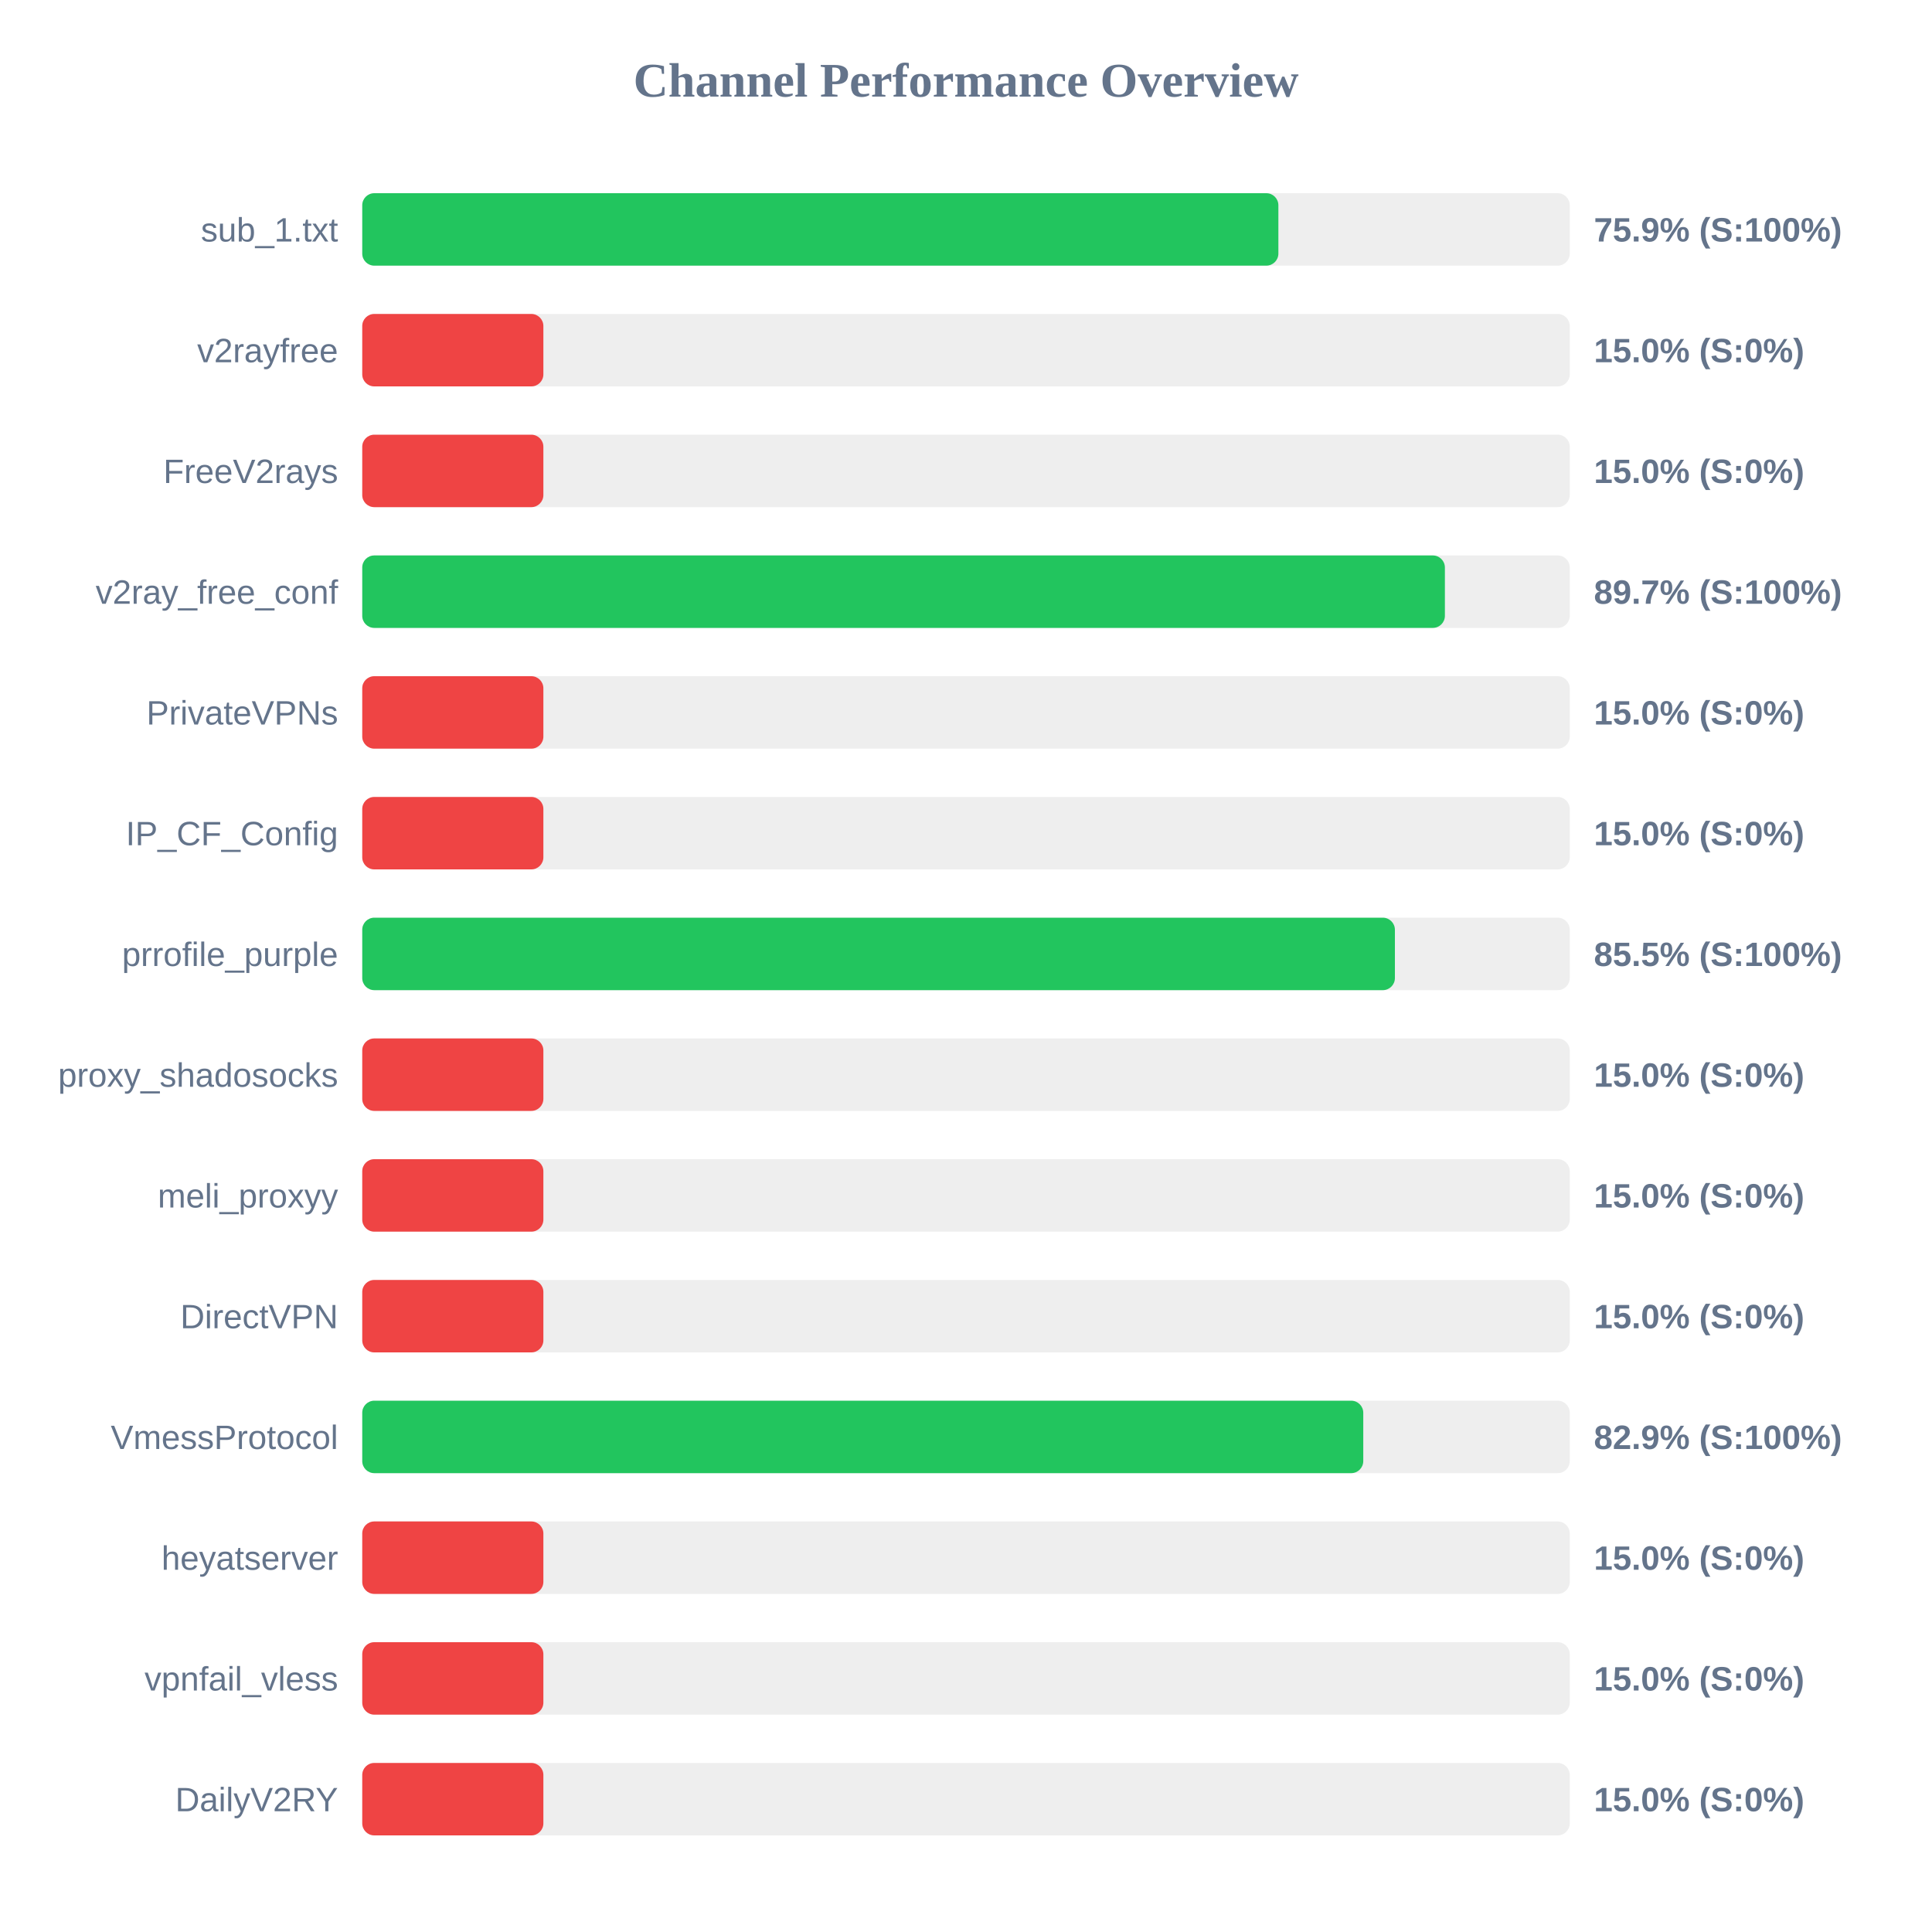
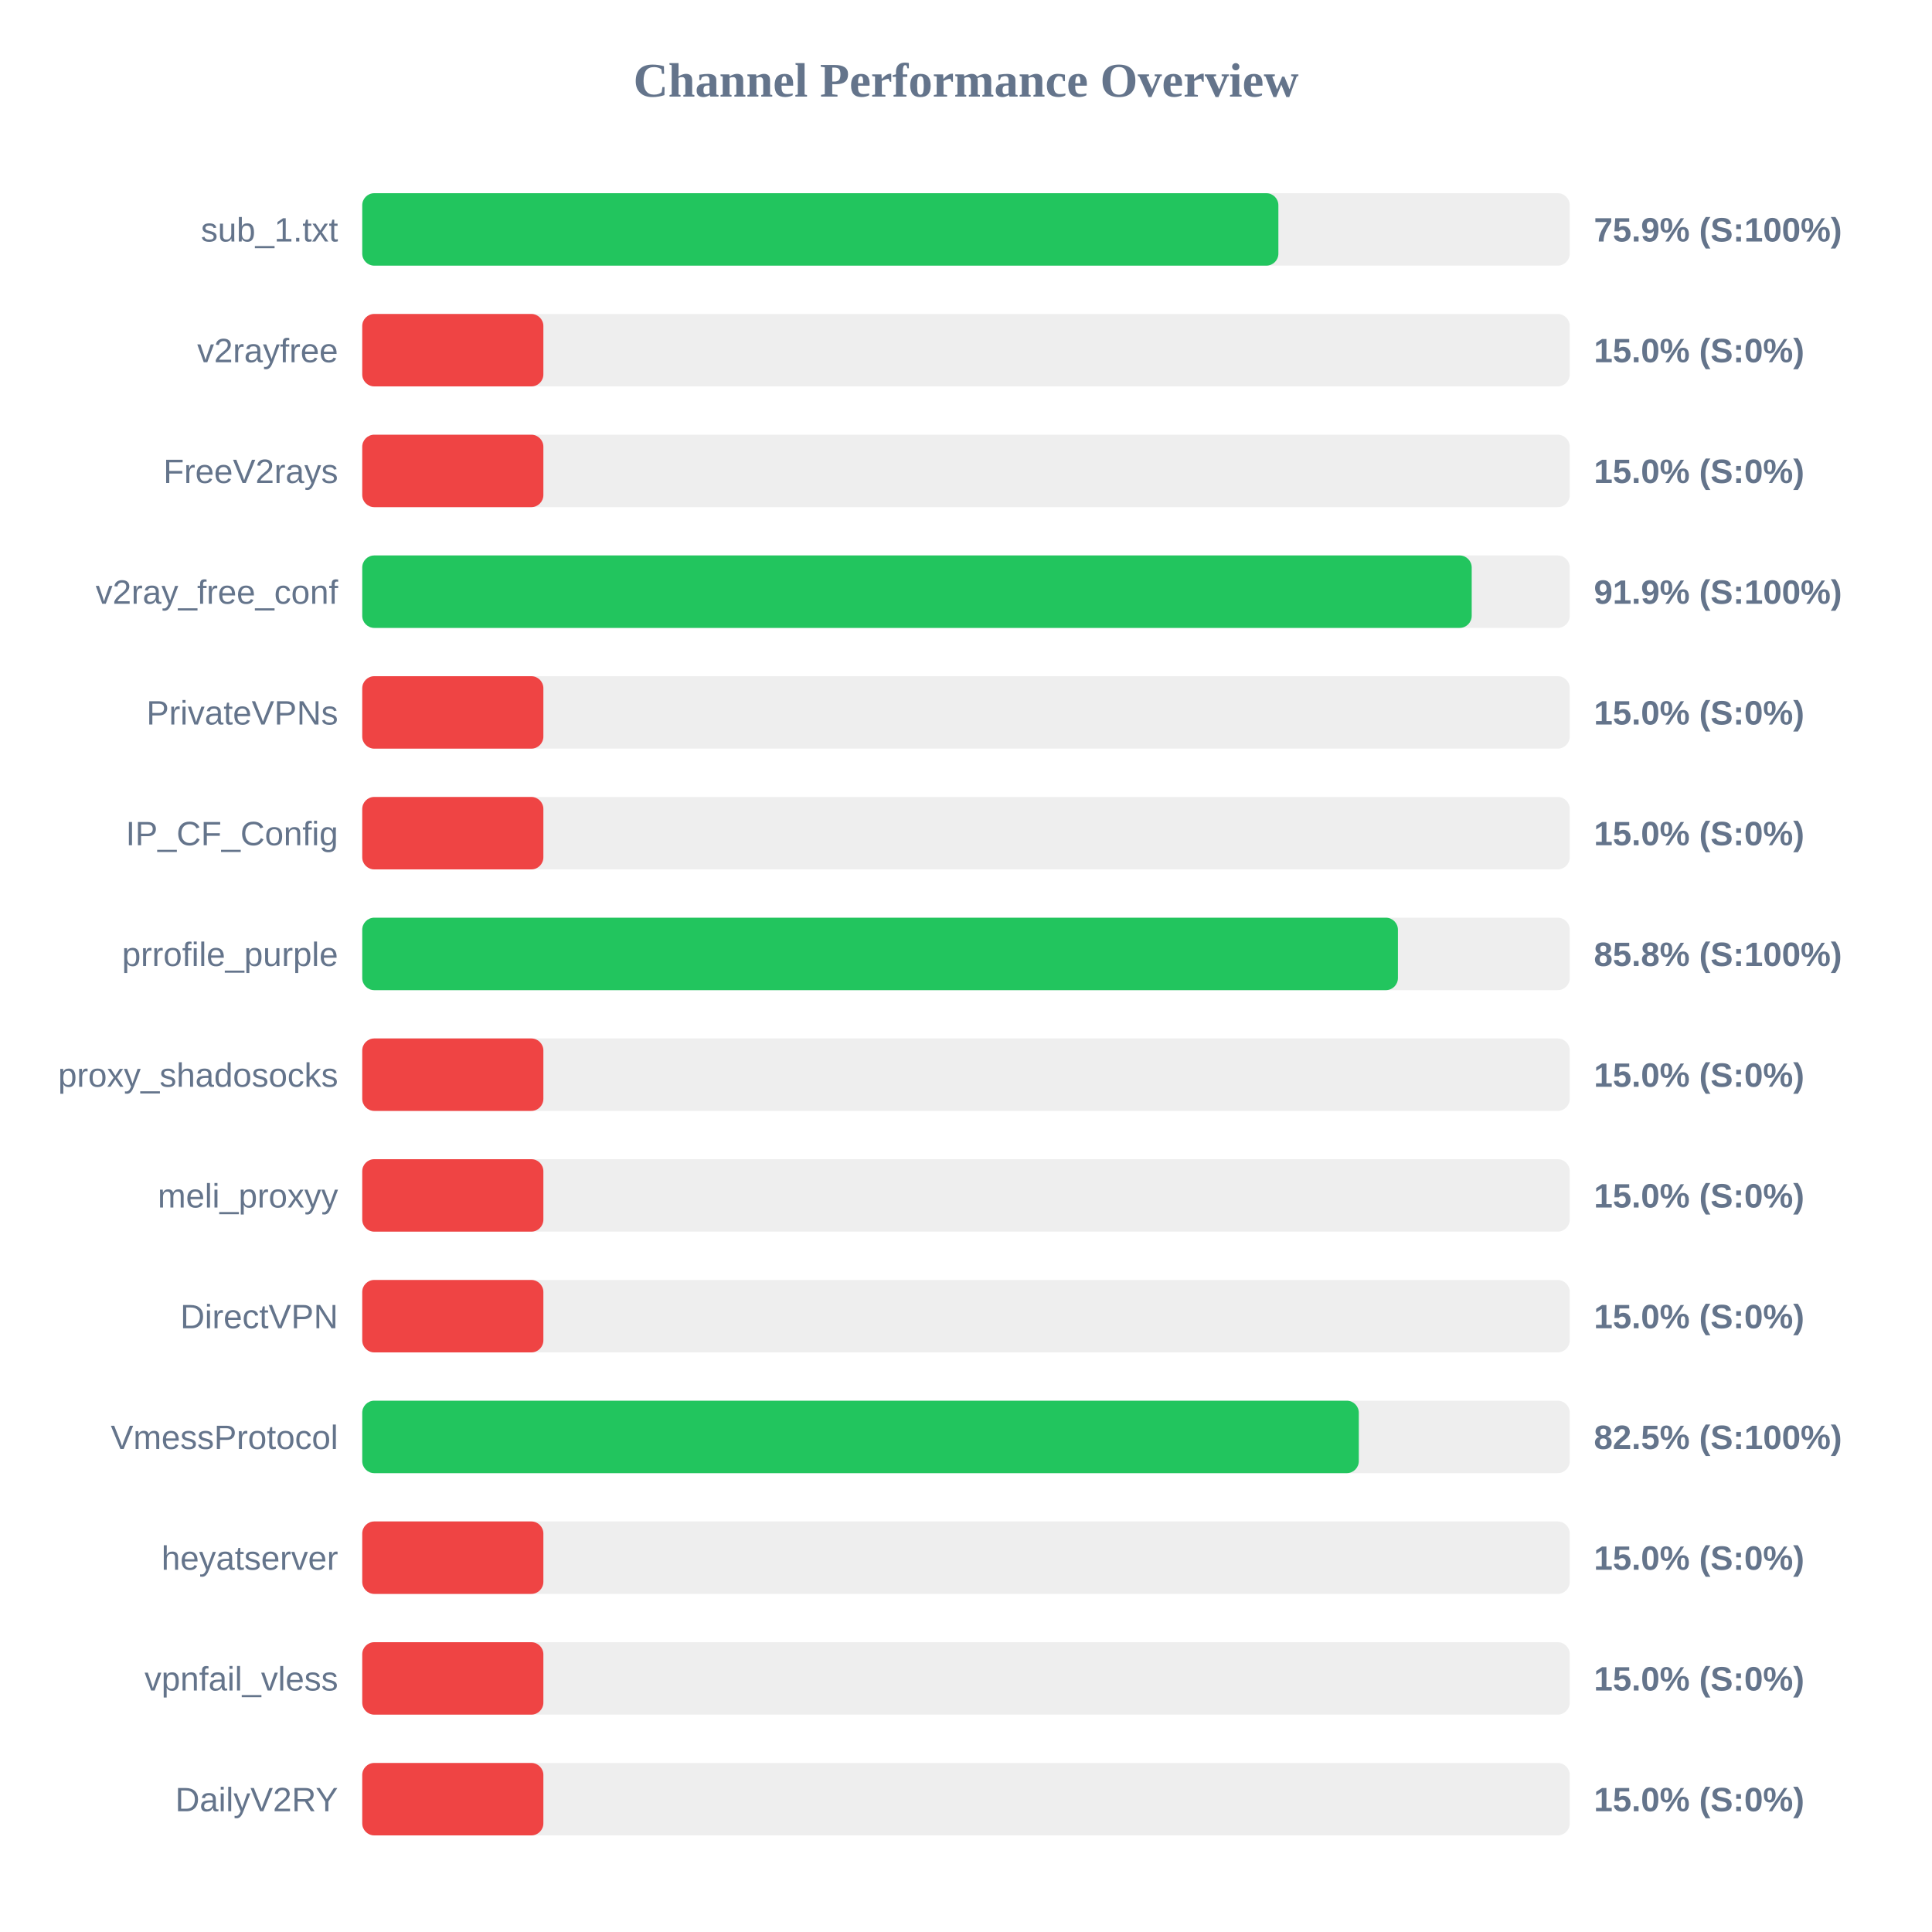
<svg xmlns="http://www.w3.org/2000/svg" width="800" height="800" version="1.1">
  <style>
        .row { font: 14px Arial; fill: #64748b; }
        .score { font: bold 14px Arial; fill: #64748b; }
    </style>
  <text x="400" y="40" text-anchor="middle" font-size="20px" font-weight="bold" fill="#64748b">Channel Performance Overview</text>
  <rect x="150" y="80" width="500" height="30" fill="#eee" rx="5" />
  <rect x="150" y="80" width="379.35" height="30" fill="#22c55e" rx="5" />
  <text x="140" y="100" text-anchor="end" class="row">sub_1.txt</text>
  <text x="660" y="100" text-anchor="start" class="score">75.9% (S:100%)</text>
  <rect x="150" y="130" width="500" height="30" fill="#eee" rx="5" />
  <rect x="150" y="130" width="75.0" height="30" fill="#ef4444" rx="5" />
  <text x="140" y="150" text-anchor="end" class="row">v2rayfree</text>
  <text x="660" y="150" text-anchor="start" class="score">15.0% (S:0%)</text>
  <rect x="150" y="180" width="500" height="30" fill="#eee" rx="5" />
  <rect x="150" y="180" width="75.0" height="30" fill="#ef4444" rx="5" />
  <text x="140" y="200" text-anchor="end" class="row">FreeV2rays</text>
  <text x="660" y="200" text-anchor="start" class="score">15.0% (S:0%)</text>
  <rect x="150" y="230" width="500" height="30" fill="#eee" rx="5" />
-   <rect x="150" y="230" width="448.3" height="30" fill="#22c55e" rx="5" />
+   <rect x="150" y="230" width="459.4" height="30" fill="#22c55e" rx="5" />
  <text x="140" y="250" text-anchor="end" class="row">v2ray_free_conf</text>
-   <text x="660" y="250" text-anchor="start" class="score">89.7% (S:100%)</text>
+   <text x="660" y="250" text-anchor="start" class="score">91.9% (S:100%)</text>
  <rect x="150" y="280" width="500" height="30" fill="#eee" rx="5" />
  <rect x="150" y="280" width="75.0" height="30" fill="#ef4444" rx="5" />
  <text x="140" y="300" text-anchor="end" class="row">PrivateVPNs</text>
  <text x="660" y="300" text-anchor="start" class="score">15.0% (S:0%)</text>
  <rect x="150" y="330" width="500" height="30" fill="#eee" rx="5" />
  <rect x="150" y="330" width="75.0" height="30" fill="#ef4444" rx="5" />
  <text x="140" y="350" text-anchor="end" class="row">IP_CF_Config</text>
  <text x="660" y="350" text-anchor="start" class="score">15.0% (S:0%)</text>
  <rect x="150" y="380" width="500" height="30" fill="#eee" rx="5" />
-   <rect x="150" y="380" width="427.6" height="30" fill="#22c55e" rx="5" />
+   <rect x="150" y="380" width="428.85" height="30" fill="#22c55e" rx="5" />
  <text x="140" y="400" text-anchor="end" class="row">prrofile_purple</text>
-   <text x="660" y="400" text-anchor="start" class="score">85.5% (S:100%)</text>
+   <text x="660" y="400" text-anchor="start" class="score">85.8% (S:100%)</text>
  <rect x="150" y="430" width="500" height="30" fill="#eee" rx="5" />
  <rect x="150" y="430" width="75.0" height="30" fill="#ef4444" rx="5" />
  <text x="140" y="450" text-anchor="end" class="row">proxy_shadosocks</text>
  <text x="660" y="450" text-anchor="start" class="score">15.0% (S:0%)</text>
  <rect x="150" y="480" width="500" height="30" fill="#eee" rx="5" />
  <rect x="150" y="480" width="75.0" height="30" fill="#ef4444" rx="5" />
  <text x="140" y="500" text-anchor="end" class="row">meli_proxyy</text>
  <text x="660" y="500" text-anchor="start" class="score">15.0% (S:0%)</text>
  <rect x="150" y="530" width="500" height="30" fill="#eee" rx="5" />
  <rect x="150" y="530" width="75.0" height="30" fill="#ef4444" rx="5" />
  <text x="140" y="550" text-anchor="end" class="row">DirectVPN</text>
  <text x="660" y="550" text-anchor="start" class="score">15.0% (S:0%)</text>
  <rect x="150" y="580" width="500" height="30" fill="#eee" rx="5" />
-   <rect x="150" y="580" width="414.5" height="30" fill="#22c55e" rx="5" />
+   <rect x="150" y="580" width="412.65" height="30" fill="#22c55e" rx="5" />
  <text x="140" y="600" text-anchor="end" class="row">VmessProtocol</text>
-   <text x="660" y="600" text-anchor="start" class="score">82.9% (S:100%)</text>
+   <text x="660" y="600" text-anchor="start" class="score">82.5% (S:100%)</text>
  <rect x="150" y="630" width="500" height="30" fill="#eee" rx="5" />
  <rect x="150" y="630" width="75.0" height="30" fill="#ef4444" rx="5" />
  <text x="140" y="650" text-anchor="end" class="row">heyatserver</text>
  <text x="660" y="650" text-anchor="start" class="score">15.0% (S:0%)</text>
  <rect x="150" y="680" width="500" height="30" fill="#eee" rx="5" />
  <rect x="150" y="680" width="75.0" height="30" fill="#ef4444" rx="5" />
  <text x="140" y="700" text-anchor="end" class="row">vpnfail_vless</text>
  <text x="660" y="700" text-anchor="start" class="score">15.0% (S:0%)</text>
  <rect x="150" y="730" width="500" height="30" fill="#eee" rx="5" />
  <rect x="150" y="730" width="75.0" height="30" fill="#ef4444" rx="5" />
  <text x="140" y="750" text-anchor="end" class="row">DailyV2RY</text>
  <text x="660" y="750" text-anchor="start" class="score">15.0% (S:0%)</text>
</svg>
